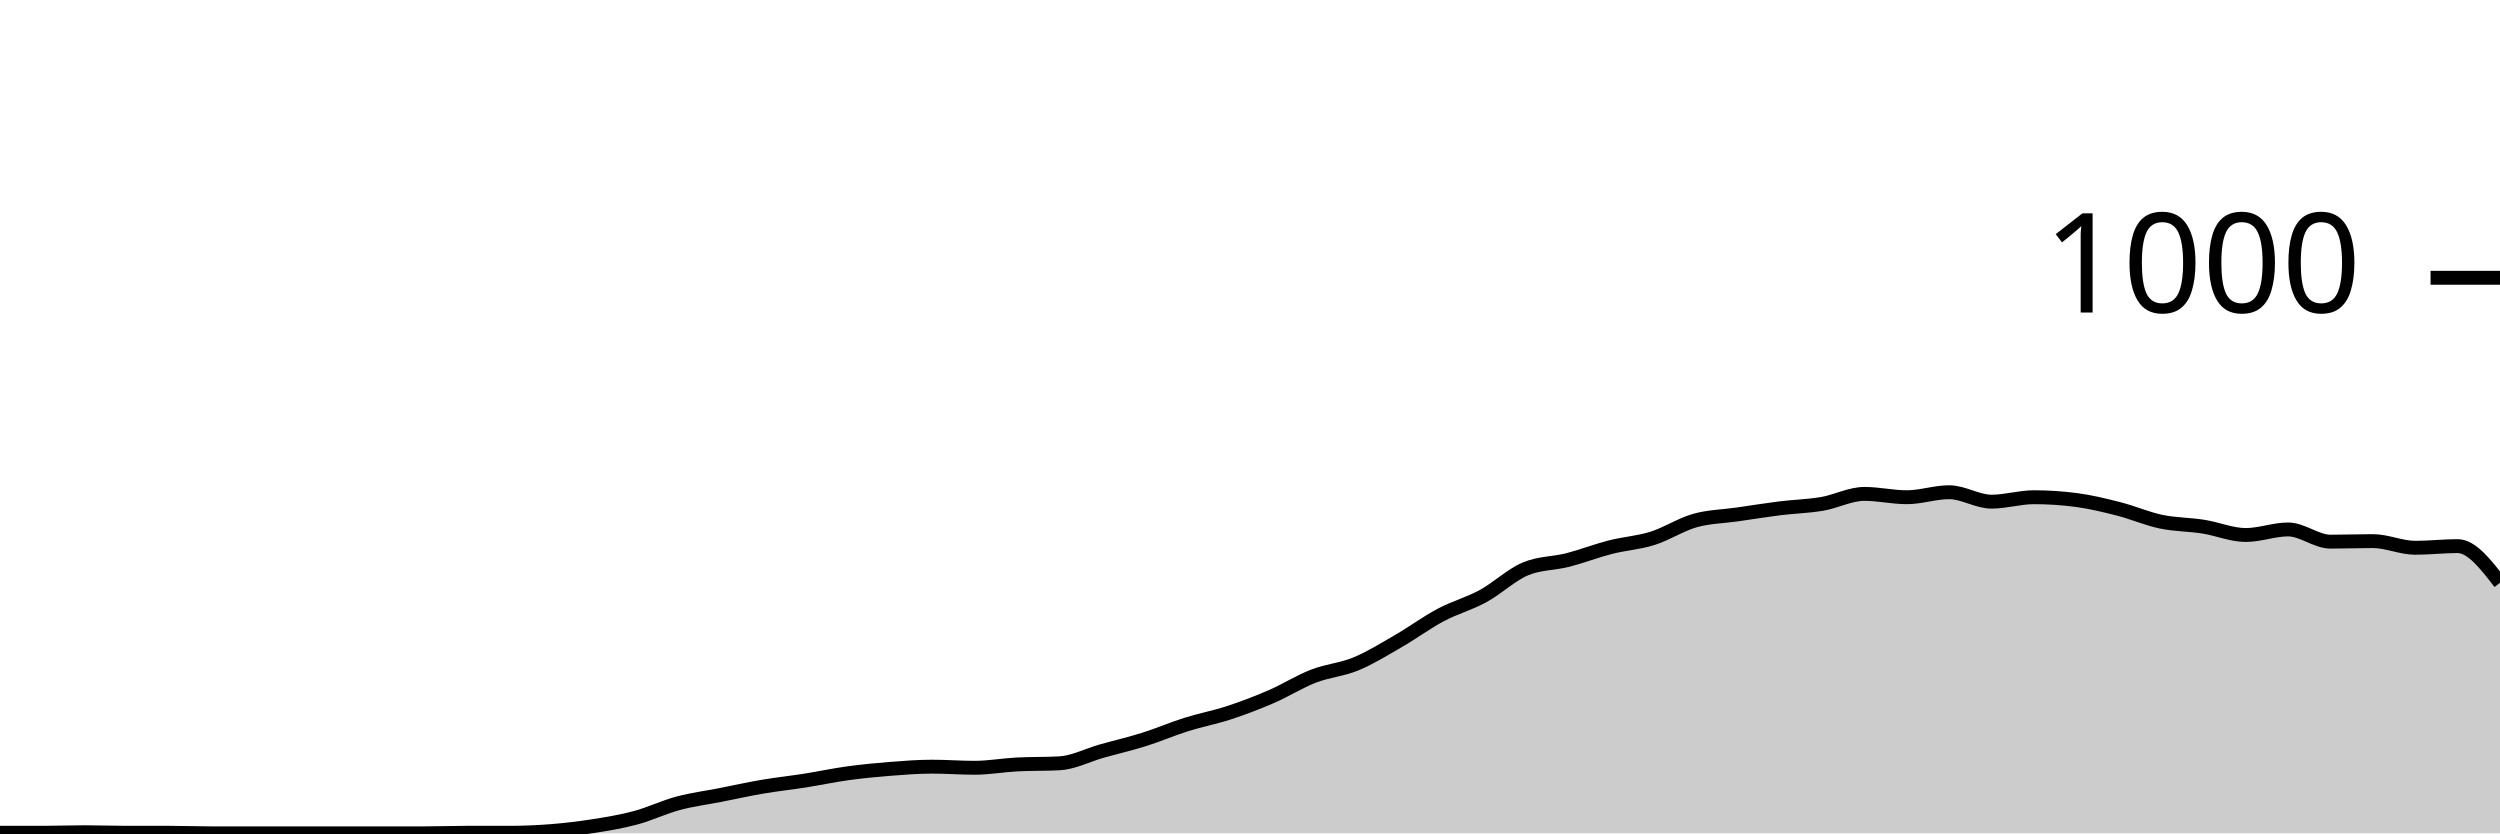
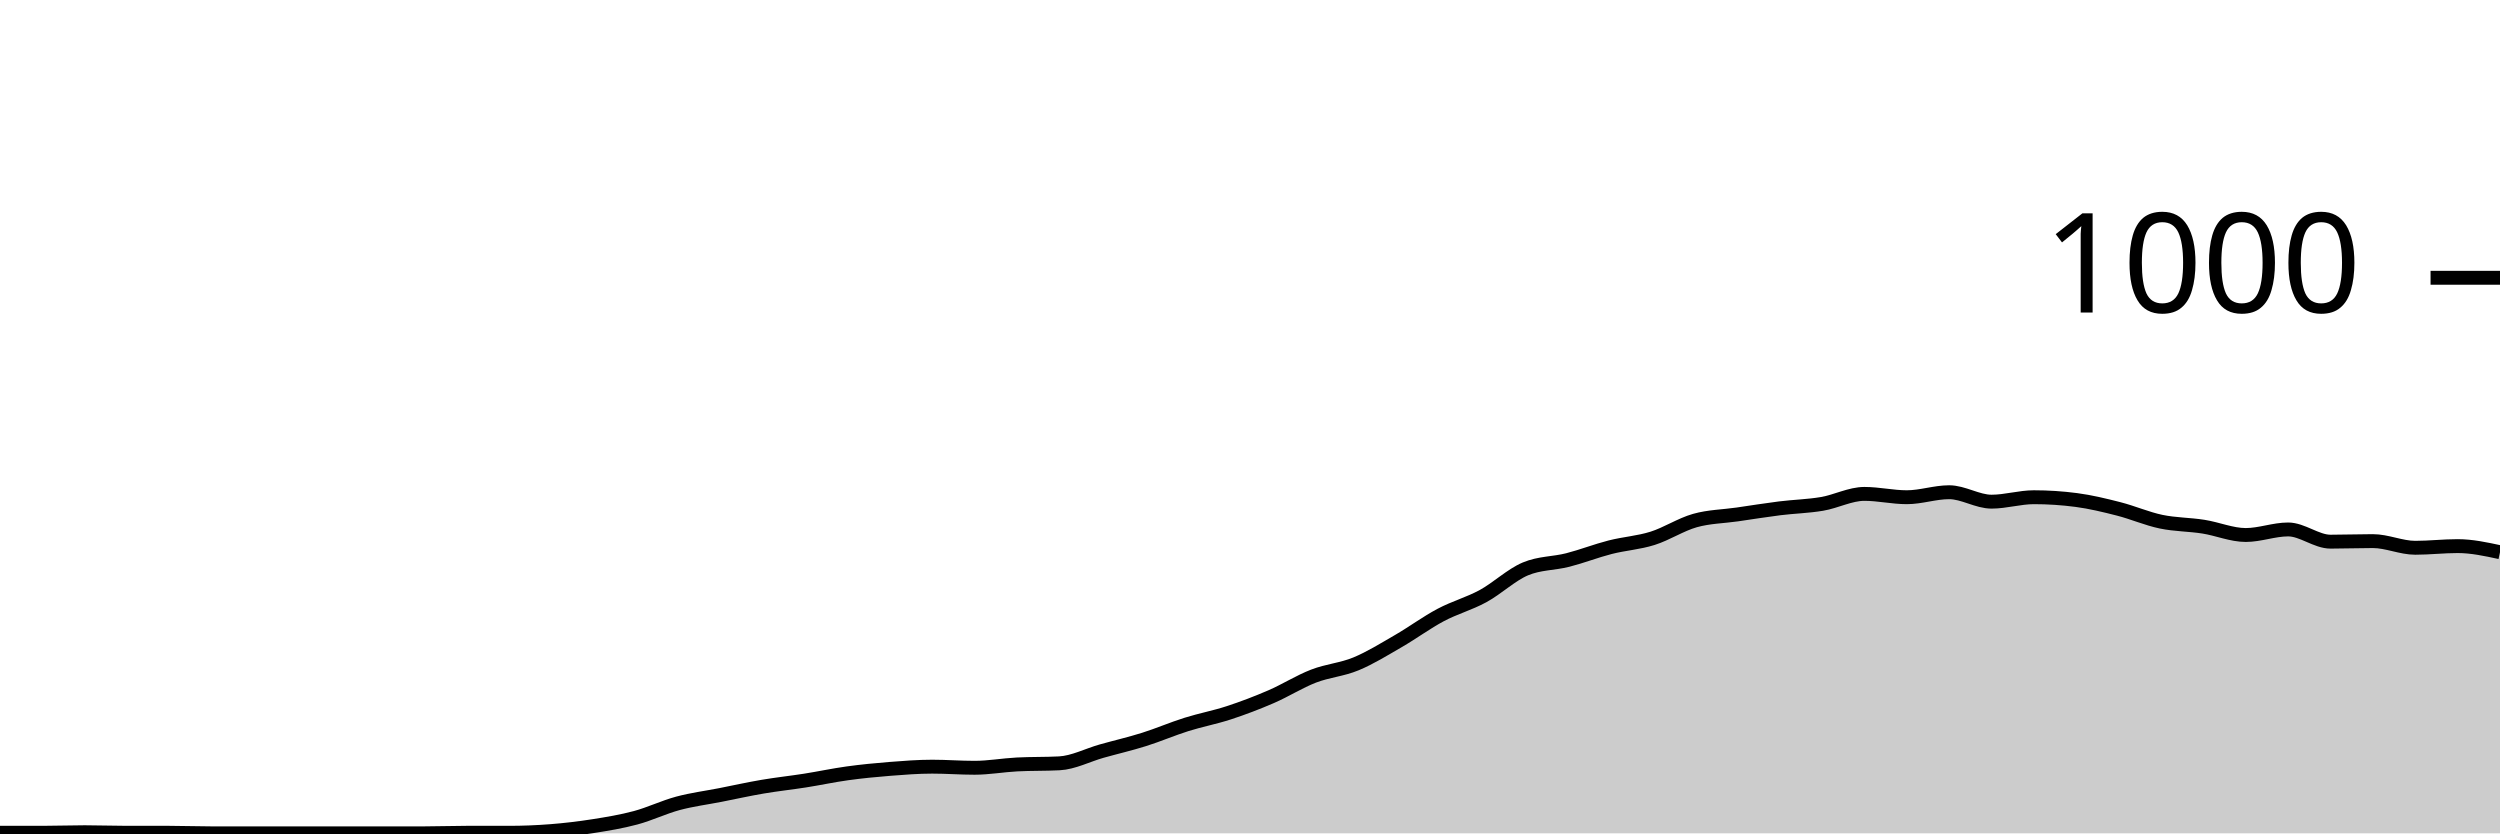
<svg xmlns="http://www.w3.org/2000/svg" viewBox="0 0 180 60">
  <g transform="translate(0,20)">
-     <path class="area" fill="rgba(0, 0, 0, 0.2)" d="M0,39.96C1.017,39.96,2.034,39.96,3.051,39.96C4.068,39.96,5.085,39.92,6.102,39.92C7.119,39.92,8.136,39.96,9.153,39.96C10.169,39.96,11.186,39.96,12.203,39.96C13.22,39.96,14.237,40,15.254,40C16.271,40,17.288,40,18.305,40C19.322,40,20.339,40,21.356,40C22.373,40,23.39,40,24.407,40C25.424,40,26.441,40,27.458,40C28.475,40,29.492,40,30.508,40C31.525,40,32.542,39.96,33.559,39.96C34.576,39.96,35.593,39.96,36.61,39.96C37.627,39.96,38.644,39.92,39.661,39.84C40.678,39.76,41.695,39.64,42.712,39.48C43.729,39.32,44.746,39.153,45.763,38.88C46.78,38.607,47.797,38.113,48.814,37.84C49.831,37.567,50.847,37.44,51.864,37.24C52.881,37.04,53.898,36.813,54.915,36.64C55.932,36.467,56.949,36.36,57.966,36.2C58.983,36.04,60,35.82,61.017,35.68C62.034,35.54,63.051,35.44,64.068,35.36C65.085,35.28,66.102,35.2,67.119,35.2C68.136,35.2,69.153,35.28,70.169,35.28C71.186,35.28,72.203,35.093,73.22,35.04C74.237,34.987,75.254,35.013,76.271,34.96C77.288,34.907,78.305,34.367,79.322,34.08C80.339,33.793,81.356,33.56,82.373,33.24C83.39,32.92,84.407,32.48,85.424,32.16C86.441,31.84,87.458,31.653,88.475,31.32C89.492,30.987,90.508,30.6,91.525,30.16C92.542,29.72,93.559,29.073,94.576,28.68C95.593,28.287,96.61,28.22,97.627,27.8C98.644,27.38,99.661,26.747,100.678,26.16C101.695,25.573,102.712,24.82,103.729,24.28C104.746,23.74,105.763,23.473,106.78,22.92C107.797,22.367,108.814,21.387,109.831,20.96C110.847,20.533,111.864,20.58,112.881,20.32C113.898,20.06,114.915,19.66,115.932,19.4C116.949,19.14,117.966,19.08,118.983,18.76C120,18.44,121.017,17.767,122.034,17.48C123.051,17.193,124.068,17.187,125.085,17.04C126.102,16.893,127.119,16.727,128.136,16.6C129.153,16.473,130.169,16.453,131.186,16.28C132.203,16.107,133.22,15.56,134.237,15.56C135.254,15.56,136.271,15.8,137.288,15.8C138.305,15.8,139.322,15.44,140.339,15.44C141.356,15.44,142.373,16.12,143.39,16.12C144.407,16.12,145.424,15.8,146.441,15.8C147.458,15.8,148.475,15.867,149.492,16C150.508,16.133,151.525,16.38,152.542,16.64C153.559,16.9,154.576,17.347,155.593,17.56C156.61,17.773,157.627,17.76,158.644,17.92C159.661,18.08,160.678,18.52,161.695,18.52C162.712,18.52,163.729,18.12,164.746,18.12C165.763,18.12,166.78,19,167.797,19C168.814,19,169.831,18.96,170.847,18.96C171.864,18.96,172.881,19.44,173.898,19.44C174.915,19.44,175.932,19.32,176.949,19.32C177.966,19.32,178.983,20.64,180,21.96L180,40C178.983,40,177.966,40,176.949,40C175.932,40,174.915,40,173.898,40C172.881,40,171.864,40,170.847,40C169.831,40,168.814,40,167.797,40C166.78,40,165.763,40,164.746,40C163.729,40,162.712,40,161.695,40C160.678,40,159.661,40,158.644,40C157.627,40,156.61,40,155.593,40C154.576,40,153.559,40,152.542,40C151.525,40,150.508,40,149.492,40C148.475,40,147.458,40,146.441,40C145.424,40,144.407,40,143.39,40C142.373,40,141.356,40,140.339,40C139.322,40,138.305,40,137.288,40C136.271,40,135.254,40,134.237,40C133.22,40,132.203,40,131.186,40C130.169,40,129.153,40,128.136,40C127.119,40,126.102,40,125.085,40C124.068,40,123.051,40,122.034,40C121.017,40,120,40,118.983,40C117.966,40,116.949,40,115.932,40C114.915,40,113.898,40,112.881,40C111.864,40,110.847,40,109.831,40C108.814,40,107.797,40,106.78,40C105.763,40,104.746,40,103.729,40C102.712,40,101.695,40,100.678,40C99.661,40,98.644,40,97.627,40C96.61,40,95.593,40,94.576,40C93.559,40,92.542,40,91.525,40C90.508,40,89.492,40,88.475,40C87.458,40,86.441,40,85.424,40C84.407,40,83.39,40,82.373,40C81.356,40,80.339,40,79.322,40C78.305,40,77.288,40,76.271,40C75.254,40,74.237,40,73.22,40C72.203,40,71.186,40,70.169,40C69.153,40,68.136,40,67.119,40C66.102,40,65.085,40,64.068,40C63.051,40,62.034,40,61.017,40C60,40,58.983,40,57.966,40C56.949,40,55.932,40,54.915,40C53.898,40,52.881,40,51.864,40C50.847,40,49.831,40,48.814,40C47.797,40,46.78,40,45.763,40C44.746,40,43.729,40,42.712,40C41.695,40,40.678,40,39.661,40C38.644,40,37.627,40,36.61,40C35.593,40,34.576,40,33.559,40C32.542,40,31.525,40,30.508,40C29.492,40,28.475,40,27.458,40C26.441,40,25.424,40,24.407,40C23.39,40,22.373,40,21.356,40C20.339,40,19.322,40,18.305,40C17.288,40,16.271,40,15.254,40C14.237,40,13.22,40,12.203,40C11.186,40,10.169,40,9.153,40C8.136,40,7.119,40,6.102,40C5.085,40,4.068,40,3.051,40C2.034,40,1.017,40,0,40Z" />
-     <path class="line" stroke="black" fill="none" d="M0,39.96C1.017,39.96,2.034,39.96,3.051,39.96C4.068,39.96,5.085,39.92,6.102,39.92C7.119,39.92,8.136,39.96,9.153,39.96C10.169,39.96,11.186,39.96,12.203,39.96C13.22,39.96,14.237,40,15.254,40C16.271,40,17.288,40,18.305,40C19.322,40,20.339,40,21.356,40C22.373,40,23.39,40,24.407,40C25.424,40,26.441,40,27.458,40C28.475,40,29.492,40,30.508,40C31.525,40,32.542,39.96,33.559,39.96C34.576,39.96,35.593,39.96,36.61,39.96C37.627,39.96,38.644,39.92,39.661,39.84C40.678,39.76,41.695,39.64,42.712,39.48C43.729,39.32,44.746,39.153,45.763,38.88C46.78,38.607,47.797,38.113,48.814,37.84C49.831,37.567,50.847,37.44,51.864,37.24C52.881,37.04,53.898,36.813,54.915,36.64C55.932,36.467,56.949,36.36,57.966,36.2C58.983,36.04,60,35.82,61.017,35.68C62.034,35.54,63.051,35.44,64.068,35.36C65.085,35.28,66.102,35.2,67.119,35.2C68.136,35.2,69.153,35.28,70.169,35.28C71.186,35.28,72.203,35.093,73.22,35.04C74.237,34.987,75.254,35.013,76.271,34.96C77.288,34.907,78.305,34.367,79.322,34.08C80.339,33.793,81.356,33.56,82.373,33.24C83.39,32.92,84.407,32.48,85.424,32.16C86.441,31.84,87.458,31.653,88.475,31.32C89.492,30.987,90.508,30.6,91.525,30.16C92.542,29.72,93.559,29.073,94.576,28.68C95.593,28.287,96.61,28.22,97.627,27.8C98.644,27.38,99.661,26.747,100.678,26.16C101.695,25.573,102.712,24.82,103.729,24.28C104.746,23.74,105.763,23.473,106.78,22.92C107.797,22.367,108.814,21.387,109.831,20.96C110.847,20.533,111.864,20.58,112.881,20.32C113.898,20.06,114.915,19.66,115.932,19.4C116.949,19.14,117.966,19.08,118.983,18.76C120,18.44,121.017,17.767,122.034,17.48C123.051,17.193,124.068,17.187,125.085,17.04C126.102,16.893,127.119,16.727,128.136,16.6C129.153,16.473,130.169,16.453,131.186,16.28C132.203,16.107,133.22,15.56,134.237,15.56C135.254,15.56,136.271,15.8,137.288,15.8C138.305,15.8,139.322,15.44,140.339,15.44C141.356,15.44,142.373,16.12,143.39,16.12C144.407,16.12,145.424,15.8,146.441,15.8C147.458,15.8,148.475,15.867,149.492,16C150.508,16.133,151.525,16.38,152.542,16.64C153.559,16.9,154.576,17.347,155.593,17.56C156.61,17.773,157.627,17.76,158.644,17.92C159.661,18.08,160.678,18.52,161.695,18.52C162.712,18.52,163.729,18.12,164.746,18.12C165.763,18.12,166.78,19,167.797,19C168.814,19,169.831,18.96,170.847,18.96C171.864,18.96,172.881,19.44,173.898,19.44C174.915,19.44,175.932,19.32,176.949,19.32C177.966,19.32,178.983,20.64,180,21.96" />
+     <path class="area" fill="rgba(0, 0, 0, 0.2)" d="M0,39.96C1.017,39.96,2.034,39.96,3.051,39.96C4.068,39.96,5.085,39.92,6.102,39.92C7.119,39.92,8.136,39.96,9.153,39.96C10.169,39.96,11.186,39.96,12.203,39.96C13.22,39.96,14.237,40,15.254,40C16.271,40,17.288,40,18.305,40C19.322,40,20.339,40,21.356,40C22.373,40,23.39,40,24.407,40C25.424,40,26.441,40,27.458,40C28.475,40,29.492,40,30.508,40C31.525,40,32.542,39.96,33.559,39.96C34.576,39.96,35.593,39.96,36.61,39.96C37.627,39.96,38.644,39.92,39.661,39.84C40.678,39.76,41.695,39.64,42.712,39.48C43.729,39.32,44.746,39.153,45.763,38.88C46.78,38.607,47.797,38.113,48.814,37.84C49.831,37.567,50.847,37.44,51.864,37.24C52.881,37.04,53.898,36.813,54.915,36.64C55.932,36.467,56.949,36.36,57.966,36.2C58.983,36.04,60,35.82,61.017,35.68C62.034,35.54,63.051,35.44,64.068,35.36C65.085,35.28,66.102,35.2,67.119,35.2C68.136,35.2,69.153,35.28,70.169,35.28C71.186,35.28,72.203,35.093,73.22,35.04C74.237,34.987,75.254,35.013,76.271,34.96C77.288,34.907,78.305,34.367,79.322,34.08C80.339,33.793,81.356,33.56,82.373,33.24C83.39,32.92,84.407,32.48,85.424,32.16C86.441,31.84,87.458,31.653,88.475,31.32C89.492,30.987,90.508,30.6,91.525,30.16C92.542,29.72,93.559,29.073,94.576,28.68C95.593,28.287,96.61,28.22,97.627,27.8C98.644,27.38,99.661,26.747,100.678,26.16C101.695,25.573,102.712,24.82,103.729,24.28C104.746,23.74,105.763,23.473,106.78,22.92C107.797,22.367,108.814,21.387,109.831,20.96C110.847,20.533,111.864,20.58,112.881,20.32C113.898,20.06,114.915,19.66,115.932,19.4C116.949,19.14,117.966,19.08,118.983,18.76C120,18.44,121.017,17.767,122.034,17.48C123.051,17.193,124.068,17.187,125.085,17.04C126.102,16.893,127.119,16.727,128.136,16.6C129.153,16.473,130.169,16.453,131.186,16.28C132.203,16.107,133.22,15.56,134.237,15.56C135.254,15.56,136.271,15.8,137.288,15.8C138.305,15.8,139.322,15.44,140.339,15.44C141.356,15.44,142.373,16.12,143.39,16.12C144.407,16.12,145.424,15.8,146.441,15.8C147.458,15.8,148.475,15.867,149.492,16C150.508,16.133,151.525,16.38,152.542,16.64C153.559,16.9,154.576,17.347,155.593,17.56C156.61,17.773,157.627,17.76,158.644,17.92C159.661,18.08,160.678,18.52,161.695,18.52C162.712,18.52,163.729,18.12,164.746,18.12C165.763,18.12,166.78,19,167.797,19C168.814,19,169.831,18.96,170.847,18.96C171.864,18.96,172.881,19.44,173.898,19.44C174.915,19.44,175.932,19.32,176.949,19.32C177.966,19.32,178.983,19.54,180,19.76L180,40C178.983,40,177.966,40,176.949,40C175.932,40,174.915,40,173.898,40C172.881,40,171.864,40,170.847,40C169.831,40,168.814,40,167.797,40C166.78,40,165.763,40,164.746,40C163.729,40,162.712,40,161.695,40C160.678,40,159.661,40,158.644,40C157.627,40,156.61,40,155.593,40C154.576,40,153.559,40,152.542,40C151.525,40,150.508,40,149.492,40C148.475,40,147.458,40,146.441,40C145.424,40,144.407,40,143.39,40C142.373,40,141.356,40,140.339,40C139.322,40,138.305,40,137.288,40C136.271,40,135.254,40,134.237,40C133.22,40,132.203,40,131.186,40C130.169,40,129.153,40,128.136,40C127.119,40,126.102,40,125.085,40C124.068,40,123.051,40,122.034,40C121.017,40,120,40,118.983,40C117.966,40,116.949,40,115.932,40C114.915,40,113.898,40,112.881,40C111.864,40,110.847,40,109.831,40C108.814,40,107.797,40,106.78,40C105.763,40,104.746,40,103.729,40C102.712,40,101.695,40,100.678,40C99.661,40,98.644,40,97.627,40C96.61,40,95.593,40,94.576,40C93.559,40,92.542,40,91.525,40C90.508,40,89.492,40,88.475,40C87.458,40,86.441,40,85.424,40C84.407,40,83.39,40,82.373,40C81.356,40,80.339,40,79.322,40C78.305,40,77.288,40,76.271,40C75.254,40,74.237,40,73.22,40C72.203,40,71.186,40,70.169,40C69.153,40,68.136,40,67.119,40C66.102,40,65.085,40,64.068,40C63.051,40,62.034,40,61.017,40C60,40,58.983,40,57.966,40C56.949,40,55.932,40,54.915,40C53.898,40,52.881,40,51.864,40C50.847,40,49.831,40,48.814,40C47.797,40,46.78,40,45.763,40C44.746,40,43.729,40,42.712,40C41.695,40,40.678,40,39.661,40C38.644,40,37.627,40,36.61,40C35.593,40,34.576,40,33.559,40C32.542,40,31.525,40,30.508,40C29.492,40,28.475,40,27.458,40C26.441,40,25.424,40,24.407,40C23.39,40,22.373,40,21.356,40C20.339,40,19.322,40,18.305,40C17.288,40,16.271,40,15.254,40C14.237,40,13.22,40,12.203,40C11.186,40,10.169,40,9.153,40C8.136,40,7.119,40,6.102,40C5.085,40,4.068,40,3.051,40C2.034,40,1.017,40,0,40Z" />
+     <path class="line" stroke="black" fill="none" d="M0,39.96C1.017,39.96,2.034,39.96,3.051,39.96C4.068,39.96,5.085,39.92,6.102,39.92C7.119,39.92,8.136,39.96,9.153,39.96C10.169,39.96,11.186,39.96,12.203,39.96C13.22,39.96,14.237,40,15.254,40C16.271,40,17.288,40,18.305,40C19.322,40,20.339,40,21.356,40C22.373,40,23.39,40,24.407,40C25.424,40,26.441,40,27.458,40C28.475,40,29.492,40,30.508,40C31.525,40,32.542,39.96,33.559,39.96C34.576,39.96,35.593,39.96,36.61,39.96C37.627,39.96,38.644,39.92,39.661,39.84C40.678,39.76,41.695,39.64,42.712,39.48C43.729,39.32,44.746,39.153,45.763,38.88C46.78,38.607,47.797,38.113,48.814,37.84C49.831,37.567,50.847,37.44,51.864,37.24C52.881,37.04,53.898,36.813,54.915,36.64C55.932,36.467,56.949,36.36,57.966,36.2C58.983,36.04,60,35.82,61.017,35.68C62.034,35.54,63.051,35.44,64.068,35.36C65.085,35.28,66.102,35.2,67.119,35.2C68.136,35.2,69.153,35.28,70.169,35.28C71.186,35.28,72.203,35.093,73.22,35.04C74.237,34.987,75.254,35.013,76.271,34.96C77.288,34.907,78.305,34.367,79.322,34.08C80.339,33.793,81.356,33.56,82.373,33.24C83.39,32.92,84.407,32.48,85.424,32.16C86.441,31.84,87.458,31.653,88.475,31.32C89.492,30.987,90.508,30.6,91.525,30.16C92.542,29.72,93.559,29.073,94.576,28.68C95.593,28.287,96.61,28.22,97.627,27.8C98.644,27.38,99.661,26.747,100.678,26.16C101.695,25.573,102.712,24.82,103.729,24.28C104.746,23.74,105.763,23.473,106.78,22.92C107.797,22.367,108.814,21.387,109.831,20.96C110.847,20.533,111.864,20.58,112.881,20.32C113.898,20.06,114.915,19.66,115.932,19.4C116.949,19.14,117.966,19.08,118.983,18.76C120,18.44,121.017,17.767,122.034,17.48C123.051,17.193,124.068,17.187,125.085,17.04C126.102,16.893,127.119,16.727,128.136,16.6C129.153,16.473,130.169,16.453,131.186,16.28C132.203,16.107,133.22,15.56,134.237,15.56C135.254,15.56,136.271,15.8,137.288,15.8C138.305,15.8,139.322,15.44,140.339,15.44C141.356,15.44,142.373,16.12,143.39,16.12C144.407,16.12,145.424,15.8,146.441,15.8C147.458,15.8,148.475,15.867,149.492,16C150.508,16.133,151.525,16.38,152.542,16.64C153.559,16.9,154.576,17.347,155.593,17.56C156.61,17.773,157.627,17.76,158.644,17.92C159.661,18.08,160.678,18.52,161.695,18.52C162.712,18.52,163.729,18.12,164.746,18.12C165.763,18.12,166.78,19,167.797,19C168.814,19,169.831,18.96,170.847,18.96C171.864,18.96,172.881,19.44,173.898,19.44C174.915,19.44,175.932,19.32,176.949,19.32C177.966,19.32,178.983,19.54,180,19.76" />
    <path class="axis-ceiling" stroke-width="1" stroke="black" fill="none" d="M175,0L180,0" />
    <text class="axis-ceiling-label" font-family="sans-serif" text-anchor="end" font-size="10px" x="170" y="2.5">1000</text>
  </g>
</svg>
